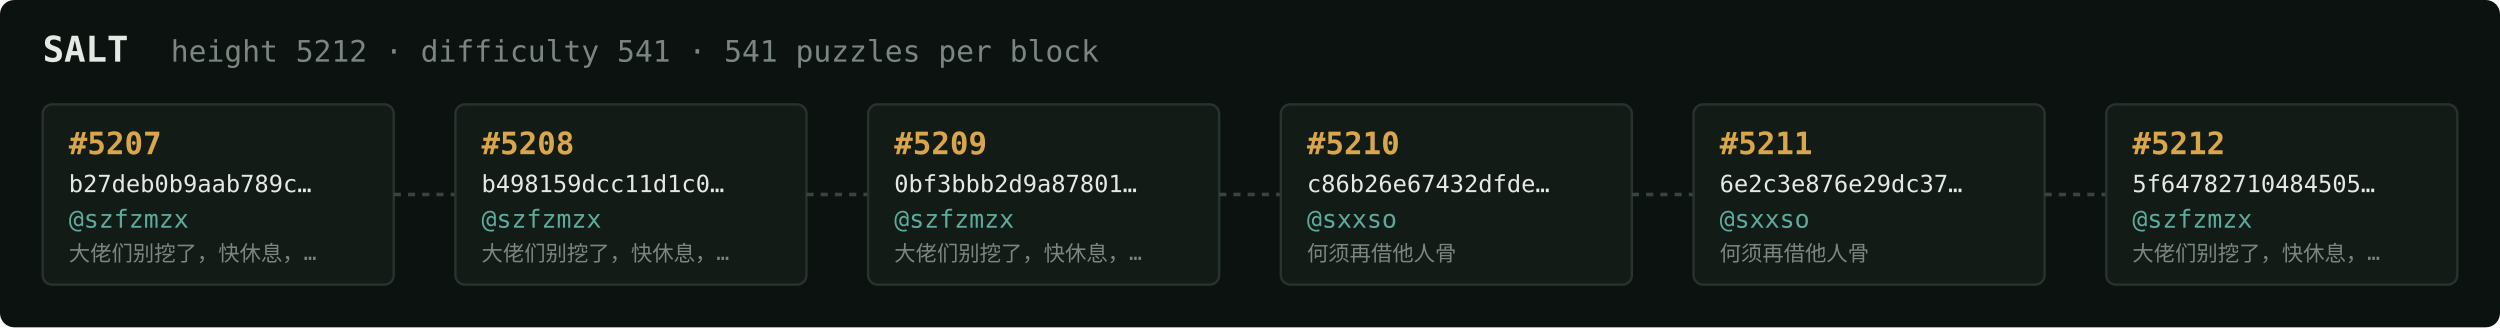
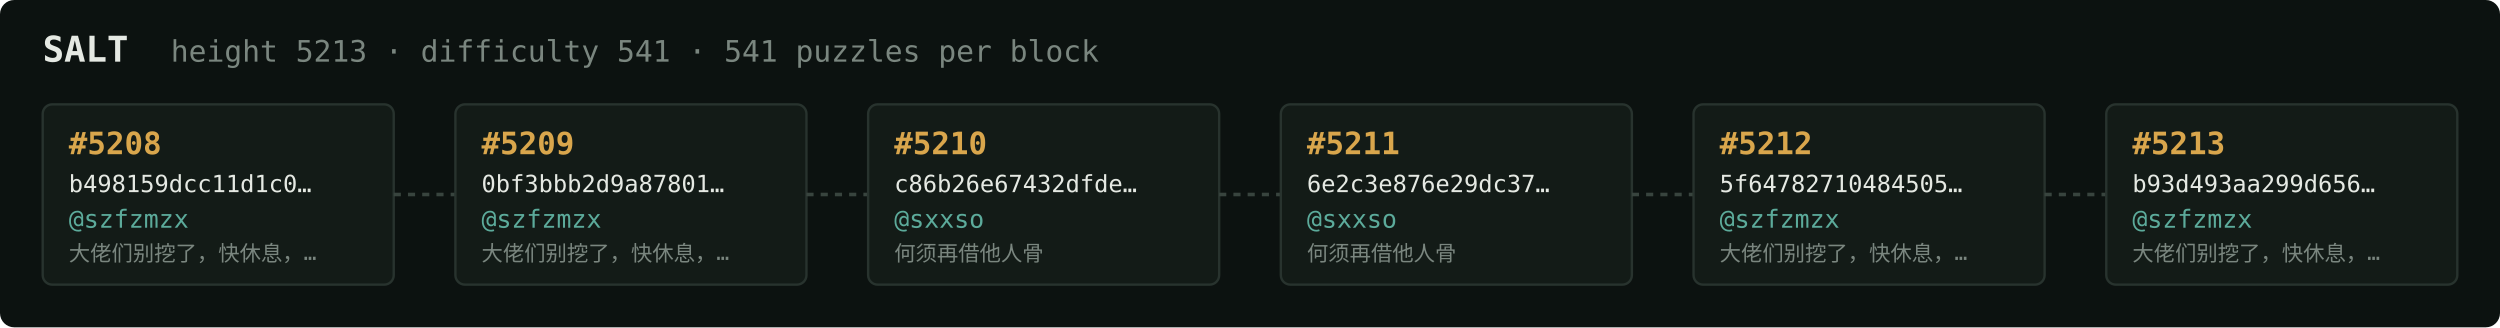
<svg xmlns="http://www.w3.org/2000/svg" width="1054" height="138" viewBox="0 0 1054 138" font-family="ui-monospace,SFMono-Regular,Menlo,monospace">
  <rect fill="#0c1210" width="1054" height="138" rx="6" />
  <text x="18" y="26" fill="#e5e9e3" font-size="15" font-weight="700">SALT</text>
-   <text x="72" y="26" fill="#7a867f" font-size="12.5">height 5212 · difficulty 541 · 541 puzzles per block</text>
+   <text x="72" y="26" fill="#7a867f" font-size="12.5">height 5213 · difficulty 541 · 541 puzzles per block</text>
  <rect x="18" y="44" width="148" height="76" rx="4" fill="#131b17" stroke="#28332e" stroke-width="1" />
-   <text x="29" y="65" fill="#d9a64c" font-size="13" font-weight="700">#5207</text>
-   <text x="29" y="81" fill="#e5e9e3" font-size="10">b27deb0b9aab789c…</text>
+   <text x="29" y="65" fill="#d9a64c" font-size="13" font-weight="700">#5208</text>
+   <text x="29" y="81" fill="#e5e9e3" font-size="10">b498159dcc11d1c0…</text>
  <text x="29" y="96" fill="#5cab9b" font-size="10.5">@szfzmzx</text>
  <text x="29" y="110" fill="#7a867f" font-size="9">大佬们别挖了，快休息，…</text>
  <line x1="166" y1="82.0" x2="192" y2="82.0" stroke="#38443e" stroke-width="1.5" stroke-dasharray="3 3" />
  <rect x="192" y="44" width="148" height="76" rx="4" fill="#131b17" stroke="#28332e" stroke-width="1" />
-   <text x="203" y="65" fill="#d9a64c" font-size="13" font-weight="700">#5208</text>
-   <text x="203" y="81" fill="#e5e9e3" font-size="10">b498159dcc11d1c0…</text>
+   <text x="203" y="65" fill="#d9a64c" font-size="13" font-weight="700">#5209</text>
+   <text x="203" y="81" fill="#e5e9e3" font-size="10">0bf3bbb2d9a87801…</text>
  <text x="203" y="96" fill="#5cab9b" font-size="10.5">@szfzmzx</text>
  <text x="203" y="110" fill="#7a867f" font-size="9">大佬们别挖了，快休息，…</text>
  <line x1="340" y1="82.0" x2="366" y2="82.0" stroke="#38443e" stroke-width="1.5" stroke-dasharray="3 3" />
  <rect x="366" y="44" width="148" height="76" rx="4" fill="#131b17" stroke="#28332e" stroke-width="1" />
-   <text x="377" y="65" fill="#d9a64c" font-size="13" font-weight="700">#5209</text>
-   <text x="377" y="81" fill="#e5e9e3" font-size="10">0bf3bbb2d9a87801…</text>
-   <text x="377" y="96" fill="#5cab9b" font-size="10.5">@szfzmzx</text>
-   <text x="377" y="110" fill="#7a867f" font-size="9">大佬们别挖了，快休息，…</text>
+   <text x="377" y="65" fill="#d9a64c" font-size="13" font-weight="700">#5210</text>
+   <text x="377" y="81" fill="#e5e9e3" font-size="10">c86b26e67432dfde…</text>
+   <text x="377" y="96" fill="#5cab9b" font-size="10.5">@sxxso</text>
+   <text x="377" y="110" fill="#7a867f" font-size="9">何须再借他人骨</text>
  <line x1="514" y1="82.0" x2="540" y2="82.0" stroke="#38443e" stroke-width="1.5" stroke-dasharray="3 3" />
  <rect x="540" y="44" width="148" height="76" rx="4" fill="#131b17" stroke="#28332e" stroke-width="1" />
-   <text x="551" y="65" fill="#d9a64c" font-size="13" font-weight="700">#5210</text>
-   <text x="551" y="81" fill="#e5e9e3" font-size="10">c86b26e67432dfde…</text>
+   <text x="551" y="65" fill="#d9a64c" font-size="13" font-weight="700">#5211</text>
+   <text x="551" y="81" fill="#e5e9e3" font-size="10">6e2c3e876e29dc37…</text>
  <text x="551" y="96" fill="#5cab9b" font-size="10.5">@sxxso</text>
  <text x="551" y="110" fill="#7a867f" font-size="9">何须再借他人骨</text>
  <line x1="688" y1="82.0" x2="714" y2="82.0" stroke="#38443e" stroke-width="1.5" stroke-dasharray="3 3" />
  <rect x="714" y="44" width="148" height="76" rx="4" fill="#131b17" stroke="#28332e" stroke-width="1" />
-   <text x="725" y="65" fill="#d9a64c" font-size="13" font-weight="700">#5211</text>
-   <text x="725" y="81" fill="#e5e9e3" font-size="10">6e2c3e876e29dc37…</text>
-   <text x="725" y="96" fill="#5cab9b" font-size="10.5">@sxxso</text>
-   <text x="725" y="110" fill="#7a867f" font-size="9">何须再借他人骨</text>
+   <text x="725" y="65" fill="#d9a64c" font-size="13" font-weight="700">#5212</text>
+   <text x="725" y="81" fill="#e5e9e3" font-size="10">5f64782710484505…</text>
+   <text x="725" y="96" fill="#5cab9b" font-size="10.5">@szfzmzx</text>
+   <text x="725" y="110" fill="#7a867f" font-size="9">大佬们别挖了，快休息，…</text>
  <line x1="862" y1="82.0" x2="888" y2="82.0" stroke="#38443e" stroke-width="1.5" stroke-dasharray="3 3" />
  <rect x="888" y="44" width="148" height="76" rx="4" fill="#131b17" stroke="#28332e" stroke-width="1" />
-   <text x="899" y="65" fill="#d9a64c" font-size="13" font-weight="700">#5212</text>
-   <text x="899" y="81" fill="#e5e9e3" font-size="10">5f64782710484505…</text>
+   <text x="899" y="65" fill="#d9a64c" font-size="13" font-weight="700">#5213</text>
+   <text x="899" y="81" fill="#e5e9e3" font-size="10">b93d493aa299d656…</text>
  <text x="899" y="96" fill="#5cab9b" font-size="10.5">@szfzmzx</text>
  <text x="899" y="110" fill="#7a867f" font-size="9">大佬们别挖了，快休息，…</text>
</svg>
